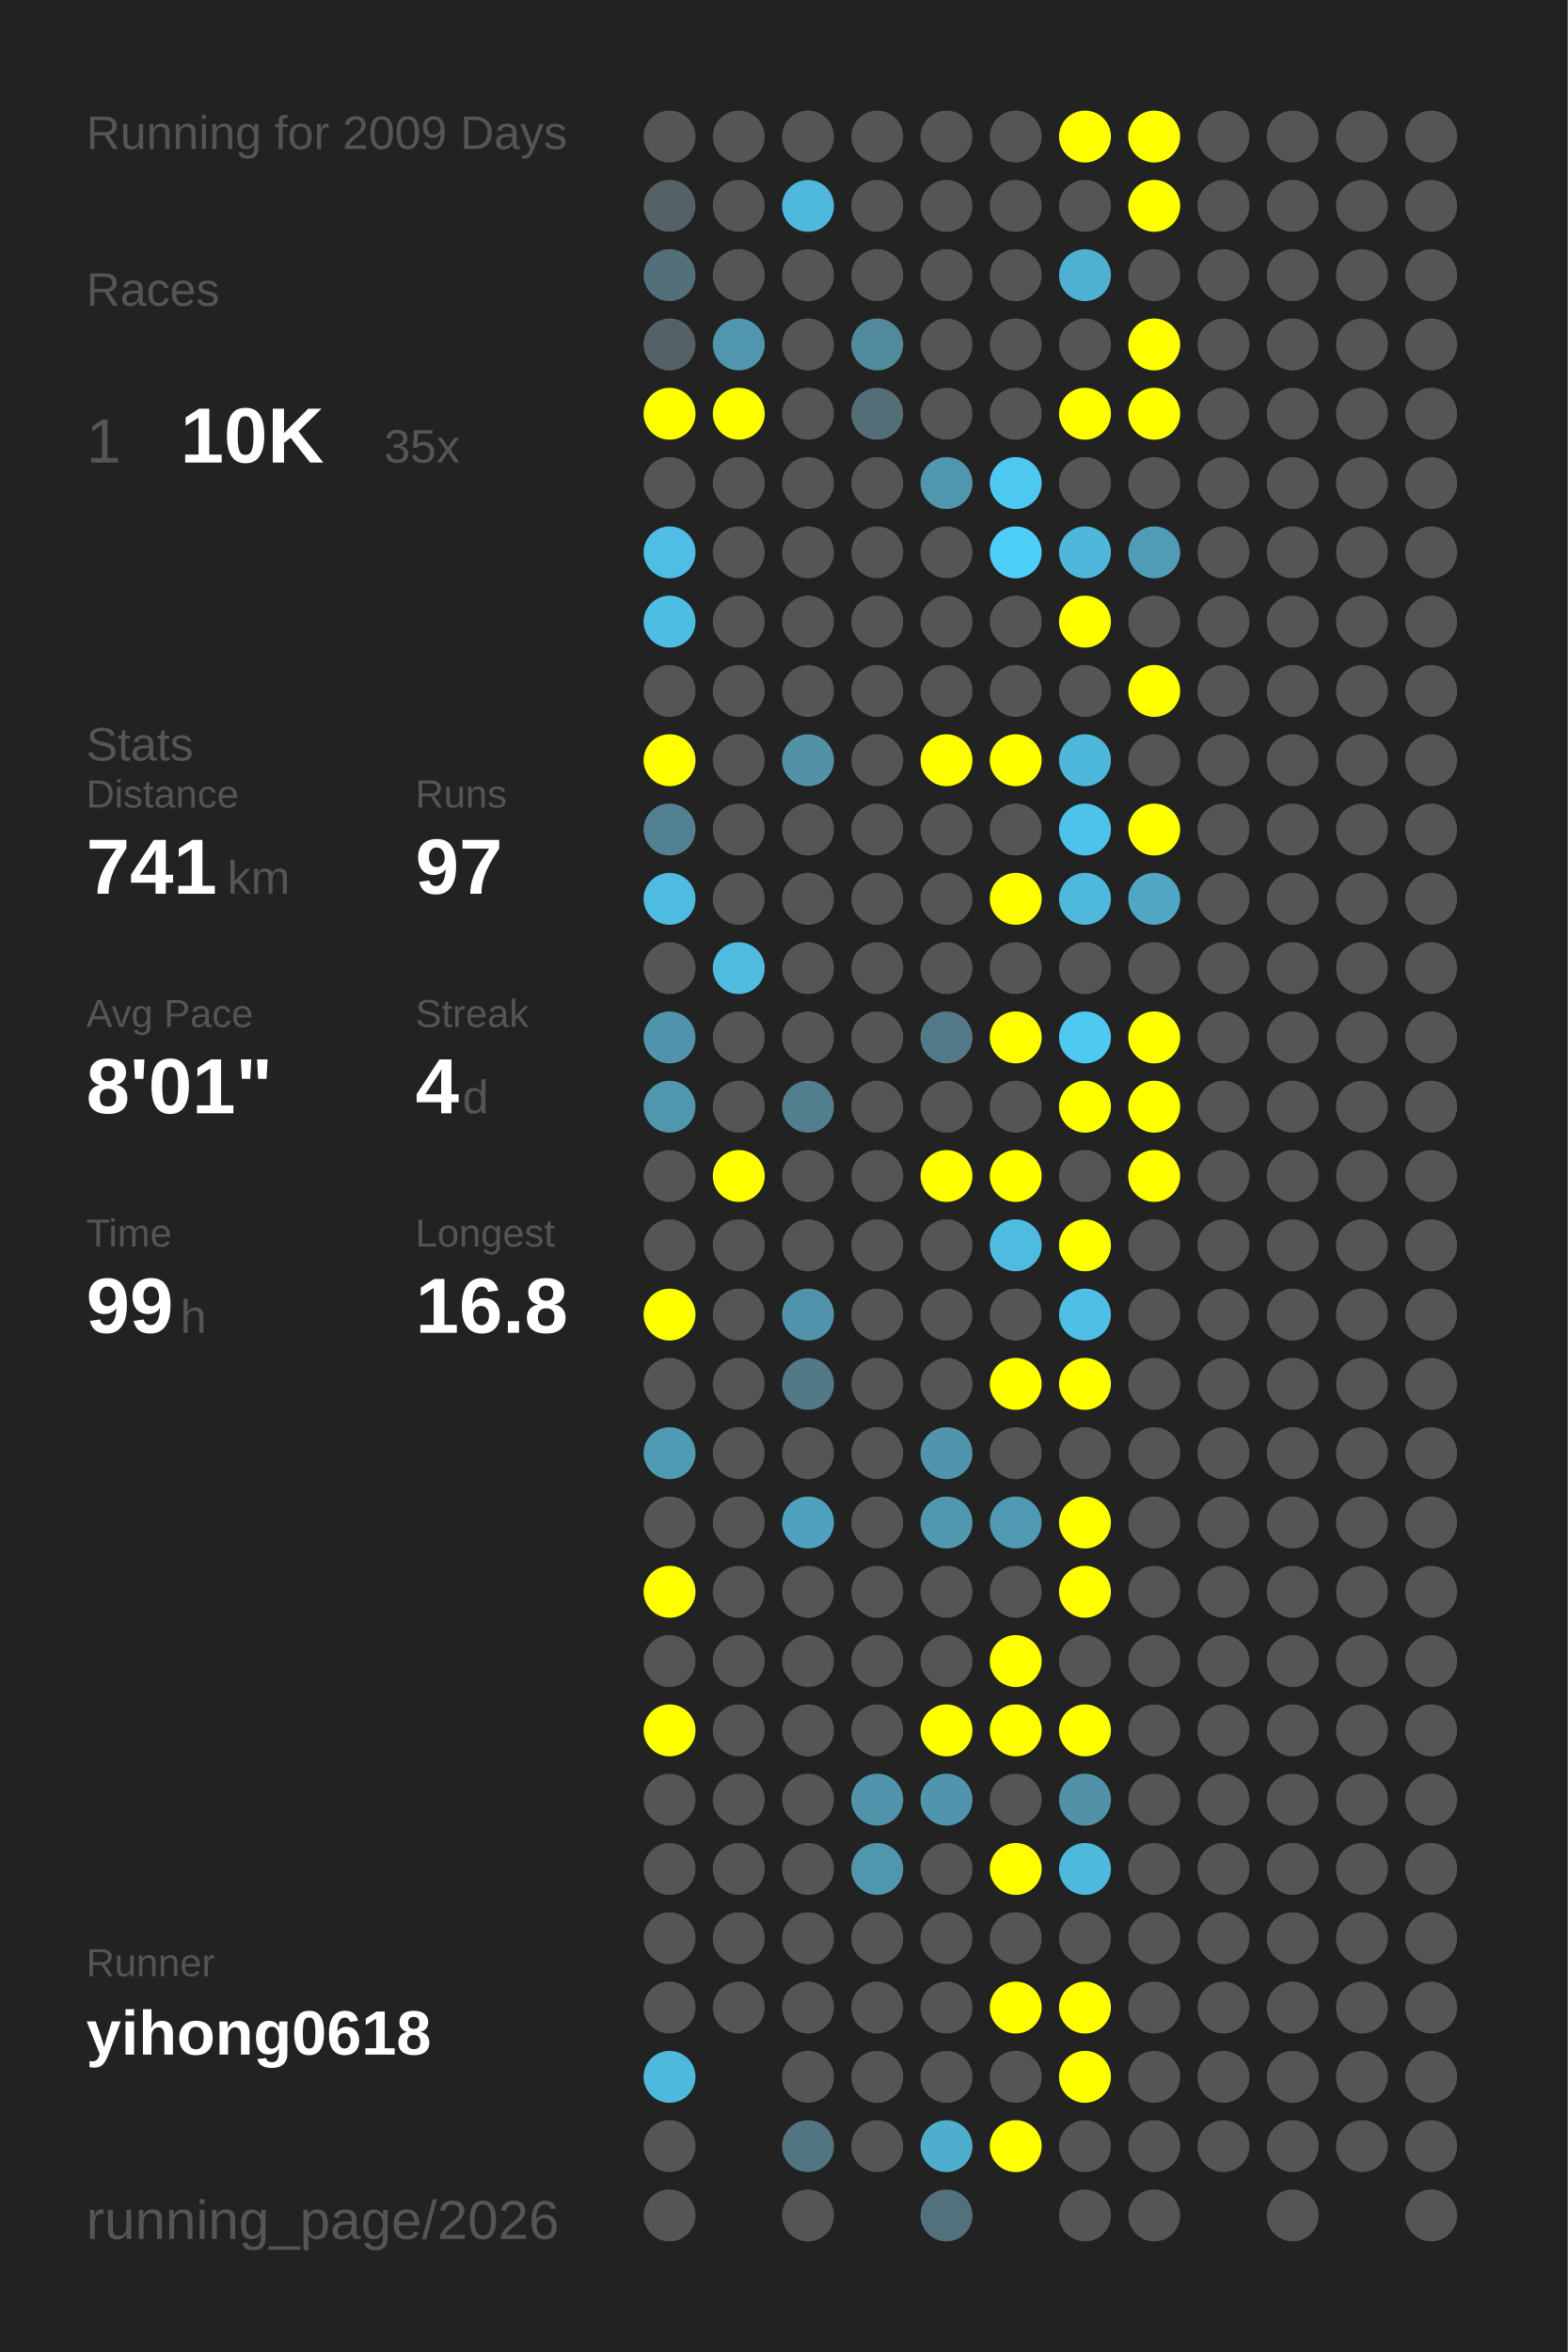
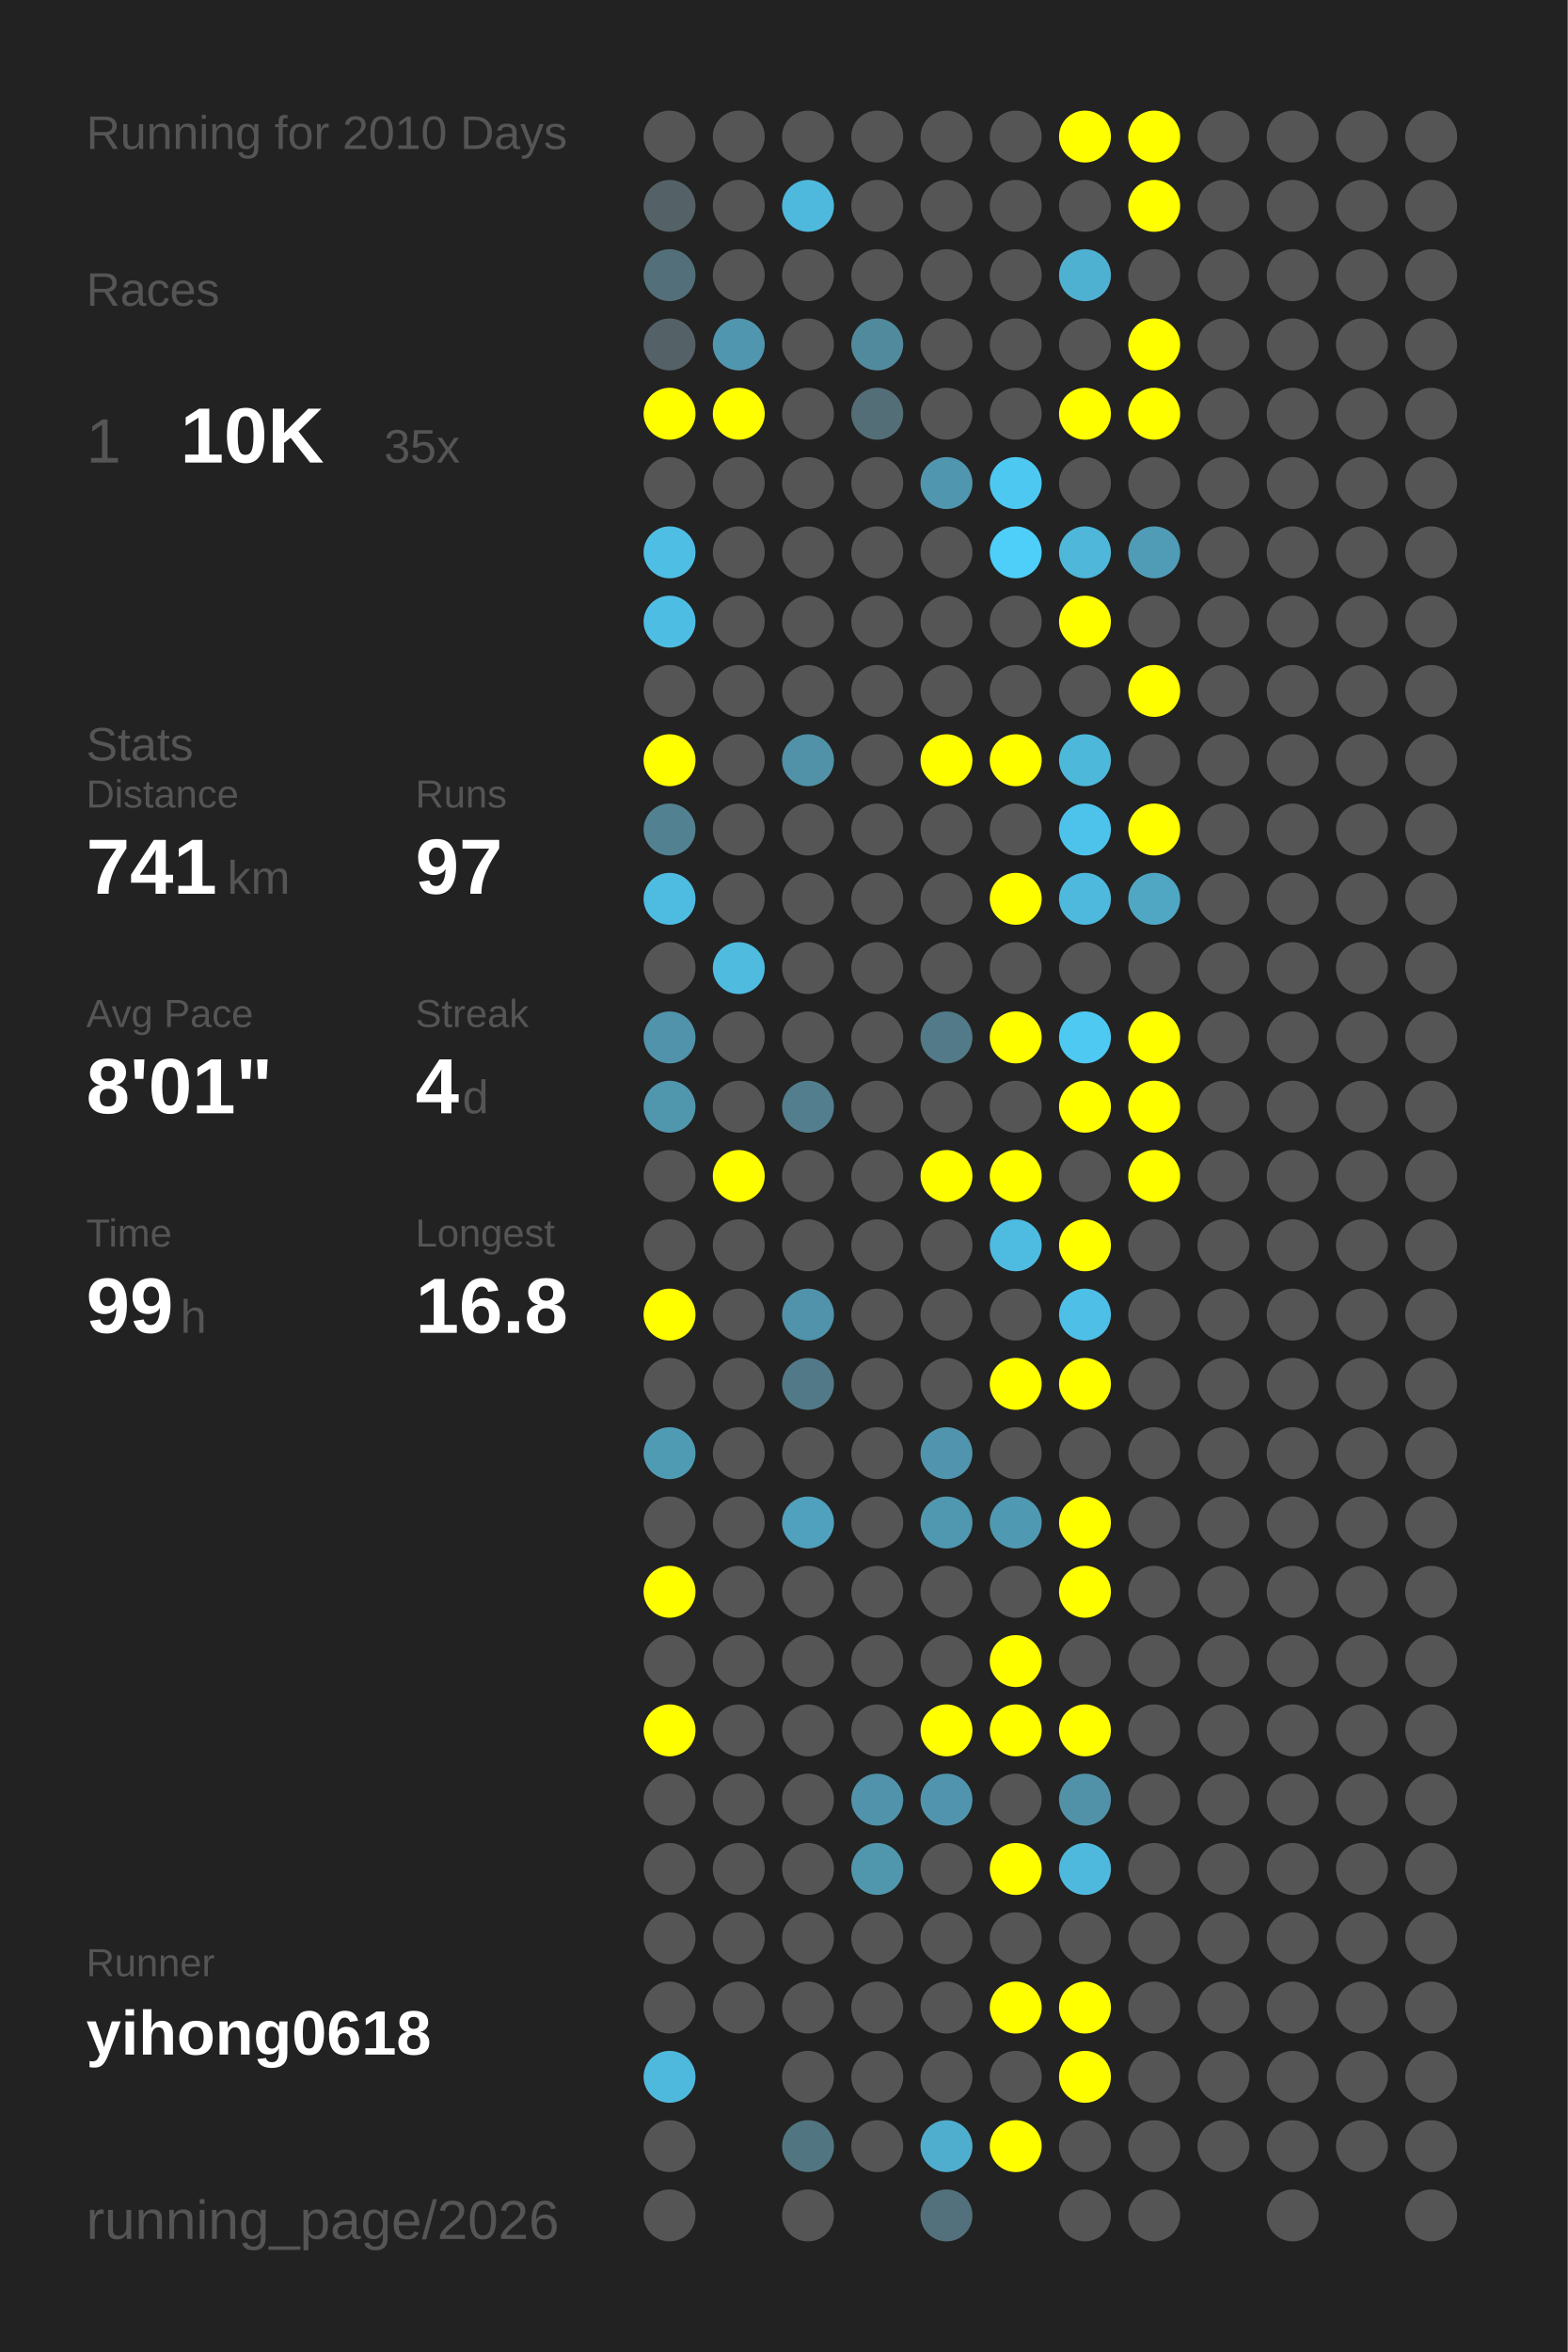
<svg xmlns="http://www.w3.org/2000/svg" baseProfile="full" height="300mm" version="1.1" viewBox="0,0,200,300" width="200mm">
  <defs />
  <rect fill="#222222" height="300" width="200" x="0" y="0" />
-   <text fill="#555555" style="font-size:6px; font-family:Arial;" x="11" y="19">Running for 2009 Days</text>
+   <text fill="#555555" style="font-size:6px; font-family:Arial;" x="11" y="19">Running for 2010 Days</text>
  <text fill="#555555" style="font-size:6px; font-family:Arial;" x="11" y="39">Races</text>
  <text fill="#555555" style="font-size:8px; font-family:Arial;" x="11" y="59">1</text>
  <text fill="#FFFFFF" style="font-size:10px; font-family:Arial; font-weight:bold;" x="23" y="59">10K</text>
  <text fill="#555555" style="font-size:6px; font-family:Arial;" x="49" y="59">35x</text>
  <text fill="#555555" style="font-size:6px; font-family:Arial;" x="11" y="97">Stats</text>
  <text fill="#555555" style="font-size:5px; font-family:Arial;" x="11" y="103">Distance</text>
  <text fill="#FFFFFF" style="font-size:10px; font-family:Arial; font-weight:bold;" x="11" y="114">741</text>
  <text fill="#555555" style="font-size:6px; font-family:Arial;" x="29" y="114">km</text>
  <text fill="#555555" style="font-size:5px; font-family:Arial;" x="53" y="103">Runs</text>
  <text fill="#FFFFFF" style="font-size:10px; font-family:Arial; font-weight:bold;" x="53" y="114">97</text>
  <text fill="#555555" style="font-size:5px; font-family:Arial;" x="11" y="131">Avg Pace</text>
  <text fill="#FFFFFF" style="font-size:10px; font-family:Arial; font-weight:bold;" x="11" y="142">8'01"</text>
  <text fill="#555555" style="font-size:5px; font-family:Arial;" x="53" y="131">Streak</text>
  <text fill="#FFFFFF" style="font-size:10px; font-family:Arial; font-weight:bold;" x="53" y="142">4</text>
  <text fill="#555555" style="font-size:6px; font-family:Arial;" x="59" y="142">d</text>
  <text fill="#555555" style="font-size:5px; font-family:Arial;" x="11" y="159">Time</text>
  <text fill="#FFFFFF" style="font-size:10px; font-family:Arial; font-weight:bold;" x="11" y="170">99</text>
  <text fill="#555555" style="font-size:6px; font-family:Arial;" x="23" y="170">h</text>
  <text fill="#555555" style="font-size:5px; font-family:Arial;" x="53" y="159">Longest</text>
  <text fill="#FFFFFF" style="font-size:10px; font-family:Arial; font-weight:bold;" x="53" y="170">16.8</text>
  <text fill="#555555" style="font-size:5px; font-family:Arial;" x="11" y="252.065">Runner</text>
  <text fill="#FFFFFF" style="font-size:8px; font-family:Arial; font-weight:bold;" x="11" y="262.065">yihong0618</text>
  <text fill="#555555" style="font-size:7px; font-family:Arial;" x="11" y="285.581">running_page/2026</text>
  <circle cx="85.417" cy="17.419" fill="#555555" r="3.312" />
  <circle cx="85.417" cy="26.258" fill="#546166" r="3.312" />
  <circle cx="85.417" cy="35.097" fill="#536f79" r="3.312" />
  <circle cx="85.417" cy="43.935" fill="#546166" r="3.312" />
  <circle cx="85.417" cy="52.774" fill="#FFFF00" r="3.312" />
  <circle cx="85.417" cy="61.613" fill="#555555" r="3.312" />
  <circle cx="85.417" cy="70.452" fill="#4ebee4" r="3.312" />
  <circle cx="85.417" cy="79.29" fill="#4ebde3" r="3.312" />
  <circle cx="85.417" cy="88.129" fill="#555555" r="3.312" />
  <circle cx="85.417" cy="96.968" fill="#FFFF00" r="3.312" />
  <circle cx="85.417" cy="105.806" fill="#528292" r="3.312" />
  <circle cx="85.417" cy="114.645" fill="#4ebbe0" r="3.312" />
  <circle cx="85.417" cy="123.484" fill="#555555" r="3.312" />
  <circle cx="85.417" cy="132.323" fill="#5093aa" r="3.312" />
  <circle cx="85.417" cy="141.161" fill="#5096ad" r="3.312" />
  <circle cx="85.417" cy="150" fill="#555555" r="3.312" />
  <circle cx="85.417" cy="158.839" fill="#555555" r="3.312" />
  <circle cx="85.417" cy="167.677" fill="#FFFF00" r="3.312" />
  <circle cx="85.417" cy="176.516" fill="#555555" r="3.312" />
  <circle cx="85.417" cy="185.355" fill="#509bb4" r="3.312" />
  <circle cx="85.417" cy="194.194" fill="#555555" r="3.312" />
  <circle cx="85.417" cy="203.032" fill="#FFFF00" r="3.312" />
  <circle cx="85.417" cy="211.871" fill="#555555" r="3.312" />
  <circle cx="85.417" cy="220.71" fill="#FFFF00" r="3.312" />
  <circle cx="85.417" cy="229.548" fill="#555555" r="3.312" />
  <circle cx="85.417" cy="238.387" fill="#555555" r="3.312" />
  <circle cx="85.417" cy="247.226" fill="#555555" r="3.312" />
  <circle cx="85.417" cy="256.065" fill="#555555" r="3.312" />
  <circle cx="85.417" cy="264.903" fill="#4eb9dd" r="3.312" />
  <circle cx="85.417" cy="273.742" fill="#555555" r="3.312" />
  <circle cx="85.417" cy="282.581" fill="#555555" r="3.312" />
  <circle cx="94.25" cy="17.419" fill="#555555" r="3.312" />
  <circle cx="94.25" cy="26.258" fill="#555555" r="3.312" />
  <circle cx="94.25" cy="35.097" fill="#555555" r="3.312" />
  <circle cx="94.25" cy="43.935" fill="#5096ae" r="3.312" />
  <circle cx="94.25" cy="52.774" fill="#FFFF00" r="3.312" />
  <circle cx="94.25" cy="61.613" fill="#555555" r="3.312" />
  <circle cx="94.25" cy="70.452" fill="#555555" r="3.312" />
  <circle cx="94.25" cy="79.29" fill="#555555" r="3.312" />
  <circle cx="94.25" cy="88.129" fill="#555555" r="3.312" />
  <circle cx="94.25" cy="96.968" fill="#555555" r="3.312" />
  <circle cx="94.25" cy="105.806" fill="#555555" r="3.312" />
  <circle cx="94.25" cy="114.645" fill="#555555" r="3.312" />
  <circle cx="94.25" cy="123.484" fill="#4ebbdf" r="3.312" />
  <circle cx="94.25" cy="132.323" fill="#555555" r="3.312" />
  <circle cx="94.25" cy="141.161" fill="#555555" r="3.312" />
  <circle cx="94.25" cy="150" fill="#FFFF00" r="3.312" />
  <circle cx="94.25" cy="158.839" fill="#555555" r="3.312" />
  <circle cx="94.25" cy="167.677" fill="#555555" r="3.312" />
  <circle cx="94.25" cy="176.516" fill="#555555" r="3.312" />
  <circle cx="94.25" cy="185.355" fill="#555555" r="3.312" />
  <circle cx="94.25" cy="194.194" fill="#555555" r="3.312" />
  <circle cx="94.25" cy="203.032" fill="#555555" r="3.312" />
  <circle cx="94.25" cy="211.871" fill="#555555" r="3.312" />
  <circle cx="94.25" cy="220.71" fill="#555555" r="3.312" />
  <circle cx="94.25" cy="229.548" fill="#555555" r="3.312" />
  <circle cx="94.25" cy="238.387" fill="#555555" r="3.312" />
  <circle cx="94.25" cy="247.226" fill="#555555" r="3.312" />
  <circle cx="94.25" cy="256.065" fill="#555555" r="3.312" />
  <circle cx="103.083" cy="17.419" fill="#555555" r="3.312" />
  <circle cx="103.083" cy="26.258" fill="#4eb9dd" r="3.312" />
  <circle cx="103.083" cy="35.097" fill="#555555" r="3.312" />
  <circle cx="103.083" cy="43.935" fill="#555555" r="3.312" />
  <circle cx="103.083" cy="52.774" fill="#555555" r="3.312" />
  <circle cx="103.083" cy="61.613" fill="#555555" r="3.312" />
  <circle cx="103.083" cy="70.452" fill="#555555" r="3.312" />
  <circle cx="103.083" cy="79.29" fill="#555555" r="3.312" />
  <circle cx="103.083" cy="88.129" fill="#555555" r="3.312" />
  <circle cx="103.083" cy="96.968" fill="#5192a8" r="3.312" />
  <circle cx="103.083" cy="105.806" fill="#555555" r="3.312" />
  <circle cx="103.083" cy="114.645" fill="#555555" r="3.312" />
  <circle cx="103.083" cy="123.484" fill="#555555" r="3.312" />
  <circle cx="103.083" cy="132.323" fill="#555555" r="3.312" />
  <circle cx="103.083" cy="141.161" fill="#527e8d" r="3.312" />
  <circle cx="103.083" cy="150" fill="#555555" r="3.312" />
  <circle cx="103.083" cy="158.839" fill="#555555" r="3.312" />
  <circle cx="103.083" cy="167.677" fill="#5093aa" r="3.312" />
  <circle cx="103.083" cy="176.516" fill="#527987" r="3.312" />
  <circle cx="103.083" cy="185.355" fill="#555555" r="3.312" />
  <circle cx="103.083" cy="194.194" fill="#50a1bd" r="3.312" />
  <circle cx="103.083" cy="203.032" fill="#555555" r="3.312" />
  <circle cx="103.083" cy="211.871" fill="#555555" r="3.312" />
  <circle cx="103.083" cy="220.71" fill="#555555" r="3.312" />
  <circle cx="103.083" cy="229.548" fill="#555555" r="3.312" />
  <circle cx="103.083" cy="238.387" fill="#555555" r="3.312" />
  <circle cx="103.083" cy="247.226" fill="#555555" r="3.312" />
  <circle cx="103.083" cy="256.065" fill="#555555" r="3.312" />
  <circle cx="103.083" cy="264.903" fill="#555555" r="3.312" />
  <circle cx="103.083" cy="273.742" fill="#527681" r="3.312" />
  <circle cx="103.083" cy="282.581" fill="#555555" r="3.312" />
  <circle cx="111.917" cy="17.419" fill="#555555" r="3.312" />
  <circle cx="111.917" cy="26.258" fill="#555555" r="3.312" />
  <circle cx="111.917" cy="35.097" fill="#555555" r="3.312" />
  <circle cx="111.917" cy="43.935" fill="#518a9d" r="3.312" />
  <circle cx="111.917" cy="52.774" fill="#536e77" r="3.312" />
  <circle cx="111.917" cy="61.613" fill="#555555" r="3.312" />
  <circle cx="111.917" cy="70.452" fill="#555555" r="3.312" />
  <circle cx="111.917" cy="79.29" fill="#555555" r="3.312" />
  <circle cx="111.917" cy="88.129" fill="#555555" r="3.312" />
  <circle cx="111.917" cy="96.968" fill="#555555" r="3.312" />
  <circle cx="111.917" cy="105.806" fill="#555555" r="3.312" />
  <circle cx="111.917" cy="114.645" fill="#555555" r="3.312" />
  <circle cx="111.917" cy="123.484" fill="#555555" r="3.312" />
  <circle cx="111.917" cy="132.323" fill="#555555" r="3.312" />
  <circle cx="111.917" cy="141.161" fill="#555555" r="3.312" />
  <circle cx="111.917" cy="150" fill="#555555" r="3.312" />
  <circle cx="111.917" cy="158.839" fill="#555555" r="3.312" />
  <circle cx="111.917" cy="167.677" fill="#555555" r="3.312" />
  <circle cx="111.917" cy="176.516" fill="#555555" r="3.312" />
  <circle cx="111.917" cy="185.355" fill="#555555" r="3.312" />
  <circle cx="111.917" cy="194.194" fill="#555555" r="3.312" />
  <circle cx="111.917" cy="203.032" fill="#555555" r="3.312" />
  <circle cx="111.917" cy="211.871" fill="#555555" r="3.312" />
  <circle cx="111.917" cy="220.71" fill="#555555" r="3.312" />
  <circle cx="111.917" cy="229.548" fill="#5093aa" r="3.312" />
  <circle cx="111.917" cy="238.387" fill="#5096ad" r="3.312" />
  <circle cx="111.917" cy="247.226" fill="#555555" r="3.312" />
  <circle cx="111.917" cy="256.065" fill="#555555" r="3.312" />
  <circle cx="111.917" cy="264.903" fill="#555555" r="3.312" />
  <circle cx="111.917" cy="273.742" fill="#555555" r="3.312" />
  <circle cx="120.75" cy="17.419" fill="#555555" r="3.312" />
  <circle cx="120.75" cy="26.258" fill="#555555" r="3.312" />
  <circle cx="120.75" cy="35.097" fill="#555555" r="3.312" />
  <circle cx="120.75" cy="43.935" fill="#555555" r="3.312" />
  <circle cx="120.75" cy="52.774" fill="#555555" r="3.312" />
  <circle cx="120.75" cy="61.613" fill="#5096ae" r="3.312" />
  <circle cx="120.75" cy="70.452" fill="#555555" r="3.312" />
  <circle cx="120.75" cy="79.29" fill="#555555" r="3.312" />
  <circle cx="120.75" cy="88.129" fill="#555555" r="3.312" />
  <circle cx="120.75" cy="96.968" fill="#FFFF00" r="3.312" />
  <circle cx="120.75" cy="105.806" fill="#555555" r="3.312" />
  <circle cx="120.75" cy="114.645" fill="#555555" r="3.312" />
  <circle cx="120.75" cy="123.484" fill="#555555" r="3.312" />
  <circle cx="120.75" cy="132.323" fill="#527a88" r="3.312" />
  <circle cx="120.75" cy="141.161" fill="#555555" r="3.312" />
  <circle cx="120.75" cy="150" fill="#FFFF00" r="3.312" />
  <circle cx="120.75" cy="158.839" fill="#555555" r="3.312" />
  <circle cx="120.75" cy="167.677" fill="#555555" r="3.312" />
  <circle cx="120.75" cy="176.516" fill="#555555" r="3.312" />
  <circle cx="120.75" cy="185.355" fill="#5095ad" r="3.312" />
  <circle cx="120.75" cy="194.194" fill="#5098b0" r="3.312" />
  <circle cx="120.75" cy="203.032" fill="#555555" r="3.312" />
  <circle cx="120.75" cy="211.871" fill="#555555" r="3.312" />
  <circle cx="120.75" cy="220.71" fill="#FFFF00" r="3.312" />
  <circle cx="120.75" cy="229.548" fill="#5095ad" r="3.312" />
  <circle cx="120.75" cy="238.387" fill="#555555" r="3.312" />
  <circle cx="120.75" cy="247.226" fill="#555555" r="3.312" />
  <circle cx="120.75" cy="256.065" fill="#555555" r="3.312" />
  <circle cx="120.75" cy="264.903" fill="#555555" r="3.312" />
  <circle cx="120.75" cy="273.742" fill="#4faece" r="3.312" />
  <circle cx="120.75" cy="282.581" fill="#53717c" r="3.312" />
  <circle cx="129.583" cy="17.419" fill="#555555" r="3.312" />
  <circle cx="129.583" cy="26.258" fill="#555555" r="3.312" />
  <circle cx="129.583" cy="35.097" fill="#555555" r="3.312" />
  <circle cx="129.583" cy="43.935" fill="#555555" r="3.312" />
  <circle cx="129.583" cy="52.774" fill="#555555" r="3.312" />
  <circle cx="129.583" cy="61.613" fill="#4dc8f1" r="3.312" />
  <circle cx="129.583" cy="70.452" fill="#4dcffa" r="3.312" />
  <circle cx="129.583" cy="79.29" fill="#555555" r="3.312" />
  <circle cx="129.583" cy="88.129" fill="#555555" r="3.312" />
  <circle cx="129.583" cy="96.968" fill="#FFFF00" r="3.312" />
  <circle cx="129.583" cy="105.806" fill="#555555" r="3.312" />
  <circle cx="129.583" cy="114.645" fill="#FFFF00" r="3.312" />
  <circle cx="129.583" cy="123.484" fill="#555555" r="3.312" />
  <circle cx="129.583" cy="132.323" fill="#FFFF00" r="3.312" />
  <circle cx="129.583" cy="141.161" fill="#555555" r="3.312" />
  <circle cx="129.583" cy="150" fill="#FFFF00" r="3.312" />
  <circle cx="129.583" cy="158.839" fill="#4ebbe1" r="3.312" />
  <circle cx="129.583" cy="167.677" fill="#555555" r="3.312" />
  <circle cx="129.583" cy="176.516" fill="#FFFF00" r="3.312" />
  <circle cx="129.583" cy="185.355" fill="#555555" r="3.312" />
  <circle cx="129.583" cy="194.194" fill="#5099b2" r="3.312" />
  <circle cx="129.583" cy="203.032" fill="#555555" r="3.312" />
  <circle cx="129.583" cy="211.871" fill="#FFFF00" r="3.312" />
  <circle cx="129.583" cy="220.71" fill="#FFFF00" r="3.312" />
  <circle cx="129.583" cy="229.548" fill="#555555" r="3.312" />
  <circle cx="129.583" cy="238.387" fill="#FFFF00" r="3.312" />
  <circle cx="129.583" cy="247.226" fill="#555555" r="3.312" />
  <circle cx="129.583" cy="256.065" fill="#FFFF00" r="3.312" />
  <circle cx="129.583" cy="264.903" fill="#555555" r="3.312" />
  <circle cx="129.583" cy="273.742" fill="#FFFF00" r="3.312" />
  <circle cx="138.417" cy="17.419" fill="#FFFF00" r="3.312" />
  <circle cx="138.417" cy="26.258" fill="#555555" r="3.312" />
  <circle cx="138.417" cy="35.097" fill="#4fb1d2" r="3.312" />
  <circle cx="138.417" cy="43.935" fill="#555555" r="3.312" />
  <circle cx="138.417" cy="52.774" fill="#FFFF00" r="3.312" />
  <circle cx="138.417" cy="61.613" fill="#555555" r="3.312" />
  <circle cx="138.417" cy="70.452" fill="#4eb7da" r="3.312" />
  <circle cx="138.417" cy="79.29" fill="#FFFF00" r="3.312" />
  <circle cx="138.417" cy="88.129" fill="#555555" r="3.312" />
  <circle cx="138.417" cy="96.968" fill="#4eb8db" r="3.312" />
  <circle cx="138.417" cy="105.806" fill="#4dc3eb" r="3.312" />
  <circle cx="138.417" cy="114.645" fill="#4eb9dd" r="3.312" />
  <circle cx="138.417" cy="123.484" fill="#555555" r="3.312" />
  <circle cx="138.417" cy="132.323" fill="#4dc9f2" r="3.312" />
  <circle cx="138.417" cy="141.161" fill="#FFFF00" r="3.312" />
  <circle cx="138.417" cy="150" fill="#555555" r="3.312" />
  <circle cx="138.417" cy="158.839" fill="#FFFF00" r="3.312" />
  <circle cx="138.417" cy="167.677" fill="#4ebfe6" r="3.312" />
  <circle cx="138.417" cy="176.516" fill="#FFFF00" r="3.312" />
  <circle cx="138.417" cy="185.355" fill="#555555" r="3.312" />
  <circle cx="138.417" cy="194.194" fill="#FFFF00" r="3.312" />
  <circle cx="138.417" cy="203.032" fill="#FFFF00" r="3.312" />
  <circle cx="138.417" cy="211.871" fill="#555555" r="3.312" />
  <circle cx="138.417" cy="220.71" fill="#FFFF00" r="3.312" />
  <circle cx="138.417" cy="229.548" fill="#5192a8" r="3.312" />
  <circle cx="138.417" cy="238.387" fill="#4eb9dd" r="3.312" />
  <circle cx="138.417" cy="247.226" fill="#555555" r="3.312" />
  <circle cx="138.417" cy="256.065" fill="#FFFF00" r="3.312" />
  <circle cx="138.417" cy="264.903" fill="#FFFF00" r="3.312" />
  <circle cx="138.417" cy="273.742" fill="#555555" r="3.312" />
  <circle cx="138.417" cy="282.581" fill="#555555" r="3.312" />
  <circle cx="147.25" cy="17.419" fill="#FFFF00" r="3.312" />
  <circle cx="147.25" cy="26.258" fill="#FFFF00" r="3.312" />
  <circle cx="147.25" cy="35.097" fill="#555555" r="3.312" />
  <circle cx="147.25" cy="43.935" fill="#FFFF00" r="3.312" />
  <circle cx="147.25" cy="52.774" fill="#FFFF00" r="3.312" />
  <circle cx="147.25" cy="61.613" fill="#555555" r="3.312" />
  <circle cx="147.25" cy="70.452" fill="#509cb6" r="3.312" />
  <circle cx="147.25" cy="79.29" fill="#555555" r="3.312" />
  <circle cx="147.25" cy="88.129" fill="#FFFF00" r="3.312" />
  <circle cx="147.25" cy="96.968" fill="#555555" r="3.312" />
  <circle cx="147.25" cy="105.806" fill="#FFFF00" r="3.312" />
  <circle cx="147.25" cy="114.645" fill="#4fa7c4" r="3.312" />
  <circle cx="147.25" cy="123.484" fill="#555555" r="3.312" />
  <circle cx="147.25" cy="132.323" fill="#FFFF00" r="3.312" />
  <circle cx="147.25" cy="141.161" fill="#FFFF00" r="3.312" />
  <circle cx="147.25" cy="150" fill="#FFFF00" r="3.312" />
  <circle cx="147.25" cy="158.839" fill="#555555" r="3.312" />
  <circle cx="147.25" cy="167.677" fill="#555555" r="3.312" />
  <circle cx="147.25" cy="176.516" fill="#555555" r="3.312" />
  <circle cx="147.25" cy="185.355" fill="#555555" r="3.312" />
  <circle cx="147.25" cy="194.194" fill="#555555" r="3.312" />
  <circle cx="147.25" cy="203.032" fill="#555555" r="3.312" />
  <circle cx="147.25" cy="211.871" fill="#555555" r="3.312" />
  <circle cx="147.25" cy="220.71" fill="#555555" r="3.312" />
  <circle cx="147.25" cy="229.548" fill="#555555" r="3.312" />
  <circle cx="147.25" cy="238.387" fill="#555555" r="3.312" />
  <circle cx="147.25" cy="247.226" fill="#555555" r="3.312" />
  <circle cx="147.25" cy="256.065" fill="#555555" r="3.312" />
  <circle cx="147.25" cy="264.903" fill="#555555" r="3.312" />
  <circle cx="147.25" cy="273.742" fill="#555555" r="3.312" />
  <circle cx="147.25" cy="282.581" fill="#555555" r="3.312" />
  <circle cx="156.083" cy="17.419" fill="#555555" r="3.312" />
  <circle cx="156.083" cy="26.258" fill="#555555" r="3.312" />
  <circle cx="156.083" cy="35.097" fill="#555555" r="3.312" />
  <circle cx="156.083" cy="43.935" fill="#555555" r="3.312" />
  <circle cx="156.083" cy="52.774" fill="#555555" r="3.312" />
  <circle cx="156.083" cy="61.613" fill="#555555" r="3.312" />
  <circle cx="156.083" cy="70.452" fill="#555555" r="3.312" />
  <circle cx="156.083" cy="79.29" fill="#555555" r="3.312" />
  <circle cx="156.083" cy="88.129" fill="#555555" r="3.312" />
  <circle cx="156.083" cy="96.968" fill="#555555" r="3.312" />
  <circle cx="156.083" cy="105.806" fill="#555555" r="3.312" />
  <circle cx="156.083" cy="114.645" fill="#555555" r="3.312" />
  <circle cx="156.083" cy="123.484" fill="#555555" r="3.312" />
  <circle cx="156.083" cy="132.323" fill="#555555" r="3.312" />
  <circle cx="156.083" cy="141.161" fill="#555555" r="3.312" />
  <circle cx="156.083" cy="150" fill="#555555" r="3.312" />
  <circle cx="156.083" cy="158.839" fill="#555555" r="3.312" />
  <circle cx="156.083" cy="167.677" fill="#555555" r="3.312" />
  <circle cx="156.083" cy="176.516" fill="#555555" r="3.312" />
  <circle cx="156.083" cy="185.355" fill="#555555" r="3.312" />
  <circle cx="156.083" cy="194.194" fill="#555555" r="3.312" />
  <circle cx="156.083" cy="203.032" fill="#555555" r="3.312" />
  <circle cx="156.083" cy="211.871" fill="#555555" r="3.312" />
  <circle cx="156.083" cy="220.71" fill="#555555" r="3.312" />
  <circle cx="156.083" cy="229.548" fill="#555555" r="3.312" />
  <circle cx="156.083" cy="238.387" fill="#555555" r="3.312" />
  <circle cx="156.083" cy="247.226" fill="#555555" r="3.312" />
  <circle cx="156.083" cy="256.065" fill="#555555" r="3.312" />
  <circle cx="156.083" cy="264.903" fill="#555555" r="3.312" />
  <circle cx="156.083" cy="273.742" fill="#555555" r="3.312" />
  <circle cx="164.917" cy="17.419" fill="#555555" r="3.312" />
  <circle cx="164.917" cy="26.258" fill="#555555" r="3.312" />
  <circle cx="164.917" cy="35.097" fill="#555555" r="3.312" />
  <circle cx="164.917" cy="43.935" fill="#555555" r="3.312" />
  <circle cx="164.917" cy="52.774" fill="#555555" r="3.312" />
  <circle cx="164.917" cy="61.613" fill="#555555" r="3.312" />
  <circle cx="164.917" cy="70.452" fill="#555555" r="3.312" />
  <circle cx="164.917" cy="79.29" fill="#555555" r="3.312" />
  <circle cx="164.917" cy="88.129" fill="#555555" r="3.312" />
  <circle cx="164.917" cy="96.968" fill="#555555" r="3.312" />
  <circle cx="164.917" cy="105.806" fill="#555555" r="3.312" />
  <circle cx="164.917" cy="114.645" fill="#555555" r="3.312" />
  <circle cx="164.917" cy="123.484" fill="#555555" r="3.312" />
  <circle cx="164.917" cy="132.323" fill="#555555" r="3.312" />
  <circle cx="164.917" cy="141.161" fill="#555555" r="3.312" />
  <circle cx="164.917" cy="150" fill="#555555" r="3.312" />
  <circle cx="164.917" cy="158.839" fill="#555555" r="3.312" />
  <circle cx="164.917" cy="167.677" fill="#555555" r="3.312" />
  <circle cx="164.917" cy="176.516" fill="#555555" r="3.312" />
  <circle cx="164.917" cy="185.355" fill="#555555" r="3.312" />
  <circle cx="164.917" cy="194.194" fill="#555555" r="3.312" />
  <circle cx="164.917" cy="203.032" fill="#555555" r="3.312" />
  <circle cx="164.917" cy="211.871" fill="#555555" r="3.312" />
  <circle cx="164.917" cy="220.71" fill="#555555" r="3.312" />
  <circle cx="164.917" cy="229.548" fill="#555555" r="3.312" />
  <circle cx="164.917" cy="238.387" fill="#555555" r="3.312" />
  <circle cx="164.917" cy="247.226" fill="#555555" r="3.312" />
  <circle cx="164.917" cy="256.065" fill="#555555" r="3.312" />
  <circle cx="164.917" cy="264.903" fill="#555555" r="3.312" />
  <circle cx="164.917" cy="273.742" fill="#555555" r="3.312" />
  <circle cx="164.917" cy="282.581" fill="#555555" r="3.312" />
  <circle cx="173.75" cy="17.419" fill="#555555" r="3.312" />
  <circle cx="173.75" cy="26.258" fill="#555555" r="3.312" />
  <circle cx="173.75" cy="35.097" fill="#555555" r="3.312" />
  <circle cx="173.75" cy="43.935" fill="#555555" r="3.312" />
  <circle cx="173.75" cy="52.774" fill="#555555" r="3.312" />
  <circle cx="173.75" cy="61.613" fill="#555555" r="3.312" />
  <circle cx="173.75" cy="70.452" fill="#555555" r="3.312" />
  <circle cx="173.75" cy="79.29" fill="#555555" r="3.312" />
  <circle cx="173.75" cy="88.129" fill="#555555" r="3.312" />
  <circle cx="173.75" cy="96.968" fill="#555555" r="3.312" />
  <circle cx="173.75" cy="105.806" fill="#555555" r="3.312" />
  <circle cx="173.75" cy="114.645" fill="#555555" r="3.312" />
  <circle cx="173.75" cy="123.484" fill="#555555" r="3.312" />
  <circle cx="173.75" cy="132.323" fill="#555555" r="3.312" />
  <circle cx="173.75" cy="141.161" fill="#555555" r="3.312" />
  <circle cx="173.75" cy="150" fill="#555555" r="3.312" />
  <circle cx="173.75" cy="158.839" fill="#555555" r="3.312" />
  <circle cx="173.75" cy="167.677" fill="#555555" r="3.312" />
  <circle cx="173.75" cy="176.516" fill="#555555" r="3.312" />
  <circle cx="173.75" cy="185.355" fill="#555555" r="3.312" />
  <circle cx="173.75" cy="194.194" fill="#555555" r="3.312" />
  <circle cx="173.75" cy="203.032" fill="#555555" r="3.312" />
  <circle cx="173.75" cy="211.871" fill="#555555" r="3.312" />
  <circle cx="173.75" cy="220.71" fill="#555555" r="3.312" />
  <circle cx="173.75" cy="229.548" fill="#555555" r="3.312" />
  <circle cx="173.75" cy="238.387" fill="#555555" r="3.312" />
  <circle cx="173.75" cy="247.226" fill="#555555" r="3.312" />
  <circle cx="173.75" cy="256.065" fill="#555555" r="3.312" />
  <circle cx="173.75" cy="264.903" fill="#555555" r="3.312" />
  <circle cx="173.75" cy="273.742" fill="#555555" r="3.312" />
  <circle cx="182.583" cy="17.419" fill="#555555" r="3.312" />
  <circle cx="182.583" cy="26.258" fill="#555555" r="3.312" />
  <circle cx="182.583" cy="35.097" fill="#555555" r="3.312" />
  <circle cx="182.583" cy="43.935" fill="#555555" r="3.312" />
  <circle cx="182.583" cy="52.774" fill="#555555" r="3.312" />
  <circle cx="182.583" cy="61.613" fill="#555555" r="3.312" />
  <circle cx="182.583" cy="70.452" fill="#555555" r="3.312" />
  <circle cx="182.583" cy="79.29" fill="#555555" r="3.312" />
  <circle cx="182.583" cy="88.129" fill="#555555" r="3.312" />
  <circle cx="182.583" cy="96.968" fill="#555555" r="3.312" />
  <circle cx="182.583" cy="105.806" fill="#555555" r="3.312" />
  <circle cx="182.583" cy="114.645" fill="#555555" r="3.312" />
  <circle cx="182.583" cy="123.484" fill="#555555" r="3.312" />
  <circle cx="182.583" cy="132.323" fill="#555555" r="3.312" />
  <circle cx="182.583" cy="141.161" fill="#555555" r="3.312" />
  <circle cx="182.583" cy="150" fill="#555555" r="3.312" />
  <circle cx="182.583" cy="158.839" fill="#555555" r="3.312" />
  <circle cx="182.583" cy="167.677" fill="#555555" r="3.312" />
  <circle cx="182.583" cy="176.516" fill="#555555" r="3.312" />
  <circle cx="182.583" cy="185.355" fill="#555555" r="3.312" />
  <circle cx="182.583" cy="194.194" fill="#555555" r="3.312" />
  <circle cx="182.583" cy="203.032" fill="#555555" r="3.312" />
  <circle cx="182.583" cy="211.871" fill="#555555" r="3.312" />
  <circle cx="182.583" cy="220.71" fill="#555555" r="3.312" />
  <circle cx="182.583" cy="229.548" fill="#555555" r="3.312" />
  <circle cx="182.583" cy="238.387" fill="#555555" r="3.312" />
  <circle cx="182.583" cy="247.226" fill="#555555" r="3.312" />
  <circle cx="182.583" cy="256.065" fill="#555555" r="3.312" />
  <circle cx="182.583" cy="264.903" fill="#555555" r="3.312" />
  <circle cx="182.583" cy="273.742" fill="#555555" r="3.312" />
  <circle cx="182.583" cy="282.581" fill="#555555" r="3.312" />
</svg>
